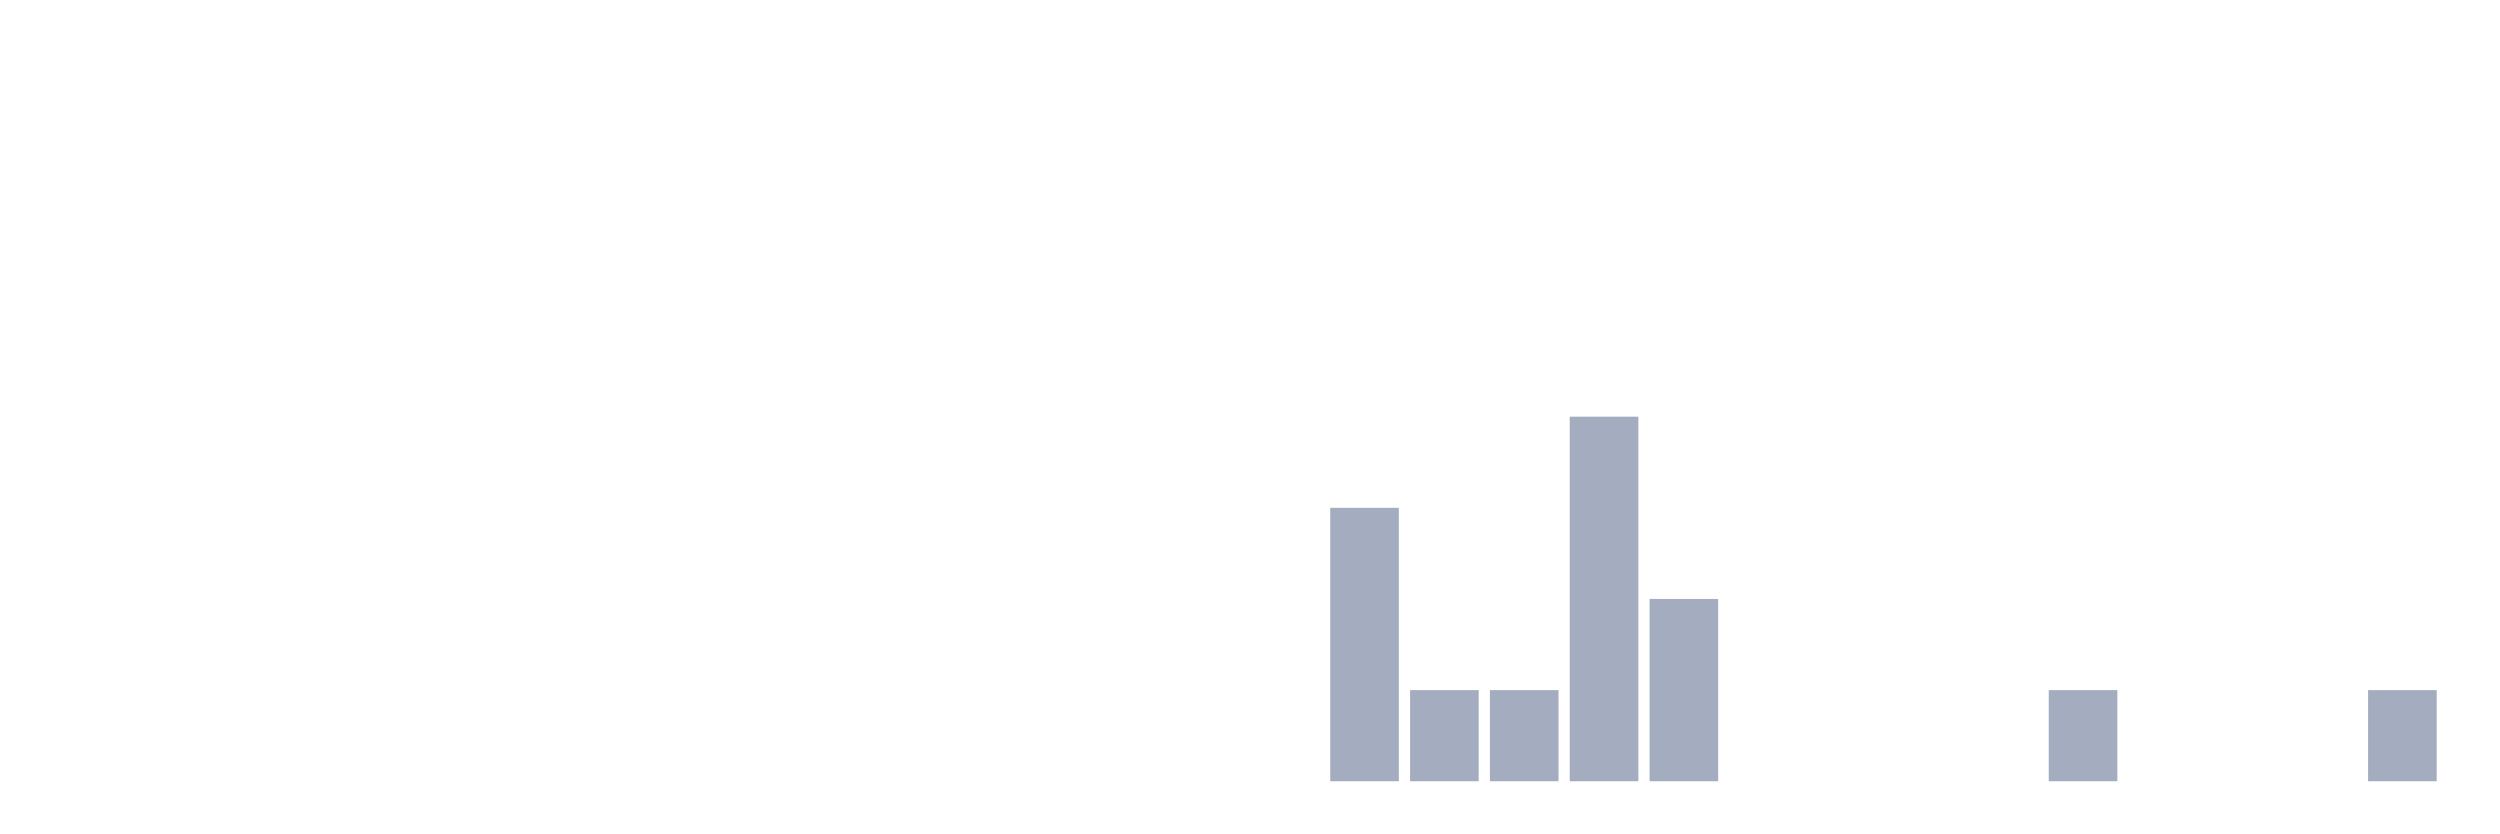
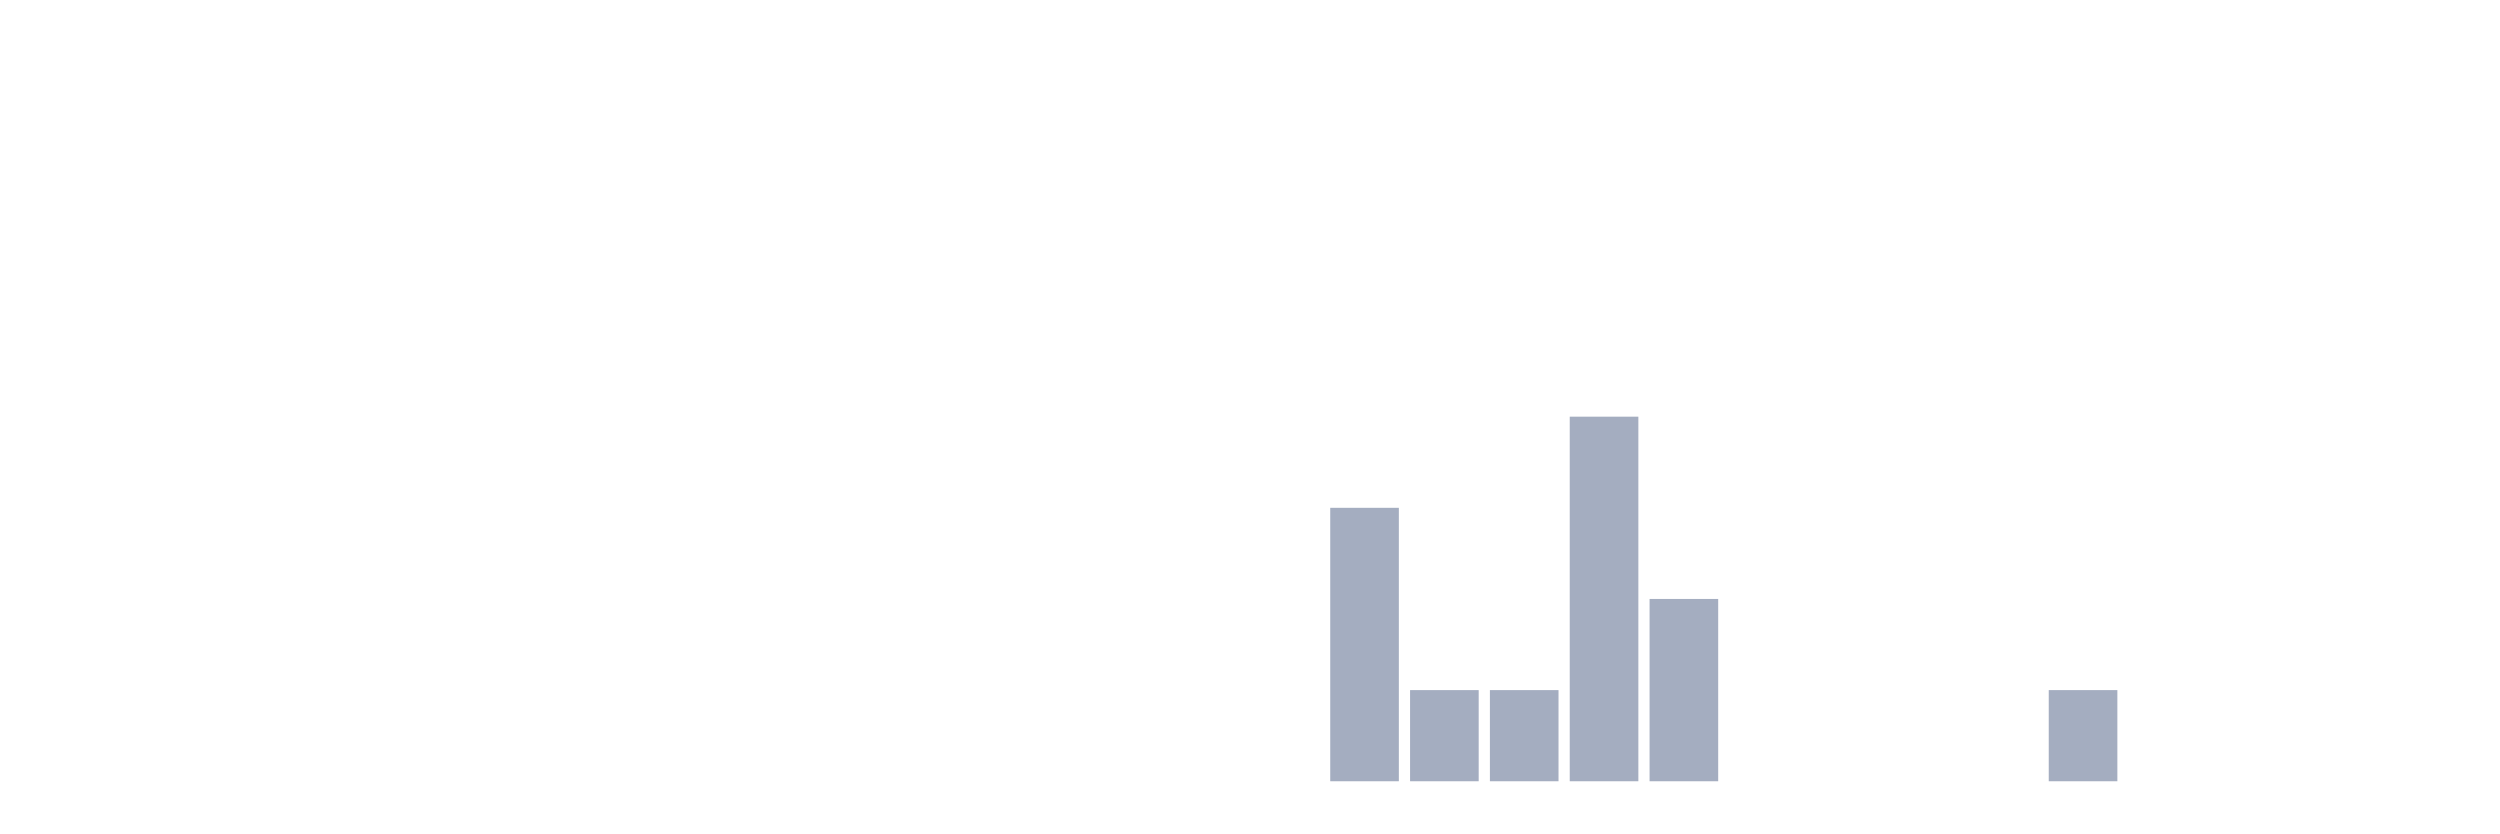
<svg xmlns="http://www.w3.org/2000/svg" viewBox="0 0 480 160">
  <g transform="translate(10,10)">
    <rect class="bar" x="0.153" width="13.175" y="140" height="0" fill="rgb(164,173,192)" />
    <rect class="bar" x="15.482" width="13.175" y="140" height="0" fill="rgb(164,173,192)" />
    <rect class="bar" x="30.81" width="13.175" y="140" height="0" fill="rgb(164,173,192)" />
    <rect class="bar" x="46.138" width="13.175" y="140" height="0" fill="rgb(164,173,192)" />
    <rect class="bar" x="61.466" width="13.175" y="140" height="0" fill="rgb(164,173,192)" />
    <rect class="bar" x="76.794" width="13.175" y="140" height="0" fill="rgb(164,173,192)" />
    <rect class="bar" x="92.123" width="13.175" y="140" height="0" fill="rgb(164,173,192)" />
    <rect class="bar" x="107.451" width="13.175" y="140" height="0" fill="rgb(164,173,192)" />
    <rect class="bar" x="122.779" width="13.175" y="140" height="0" fill="rgb(164,173,192)" />
    <rect class="bar" x="138.107" width="13.175" y="140" height="0" fill="rgb(164,173,192)" />
    <rect class="bar" x="153.436" width="13.175" y="140" height="0" fill="rgb(164,173,192)" />
    <rect class="bar" x="168.764" width="13.175" y="140" height="0" fill="rgb(164,173,192)" />
    <rect class="bar" x="184.092" width="13.175" y="140" height="0" fill="rgb(164,173,192)" />
    <rect class="bar" x="199.42" width="13.175" y="140" height="0" fill="rgb(164,173,192)" />
    <rect class="bar" x="214.748" width="13.175" y="140" height="0" fill="rgb(164,173,192)" />
    <rect class="bar" x="230.077" width="13.175" y="140" height="0" fill="rgb(164,173,192)" />
    <rect class="bar" x="245.405" width="13.175" y="87.5" height="52.5" fill="rgb(164,173,192)" />
    <rect class="bar" x="260.733" width="13.175" y="122.5" height="17.5" fill="rgb(164,173,192)" />
    <rect class="bar" x="276.061" width="13.175" y="122.5" height="17.5" fill="rgb(164,173,192)" />
    <rect class="bar" x="291.39" width="13.175" y="70" height="70" fill="rgb(164,173,192)" />
    <rect class="bar" x="306.718" width="13.175" y="105" height="35" fill="rgb(164,173,192)" />
    <rect class="bar" x="322.046" width="13.175" y="140" height="0" fill="rgb(164,173,192)" />
    <rect class="bar" x="337.374" width="13.175" y="140" height="0" fill="rgb(164,173,192)" />
    <rect class="bar" x="352.702" width="13.175" y="140" height="0" fill="rgb(164,173,192)" />
    <rect class="bar" x="368.031" width="13.175" y="140" height="0" fill="rgb(164,173,192)" />
    <rect class="bar" x="383.359" width="13.175" y="122.5" height="17.5" fill="rgb(164,173,192)" />
    <rect class="bar" x="398.687" width="13.175" y="140" height="0" fill="rgb(164,173,192)" />
    <rect class="bar" x="414.015" width="13.175" y="140" height="0" fill="rgb(164,173,192)" />
    <rect class="bar" x="429.344" width="13.175" y="140" height="0" fill="rgb(164,173,192)" />
-     <rect class="bar" x="444.672" width="13.175" y="122.5" height="17.5" fill="rgb(164,173,192)" />
+     <rect class="bar" x="444.672" width="13.175" y="140" height="0" fill="rgb(164,173,192)" />
  </g>
</svg>
